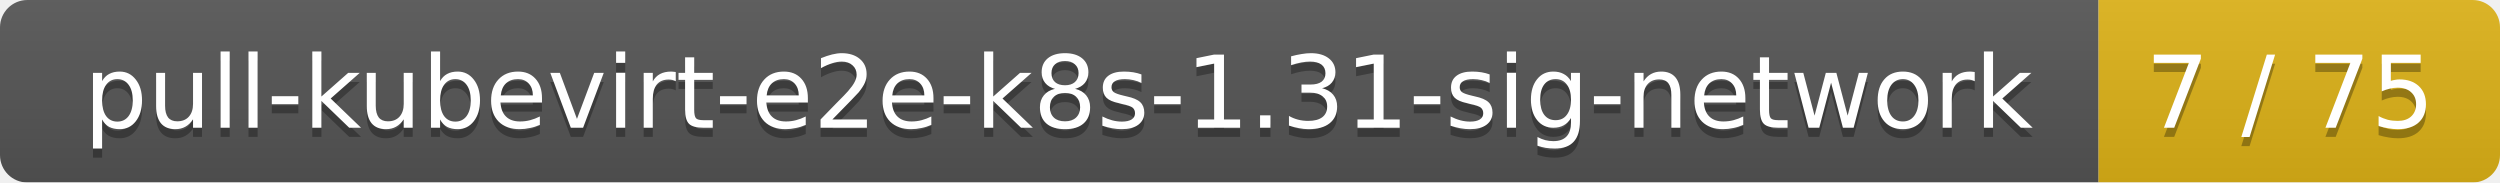
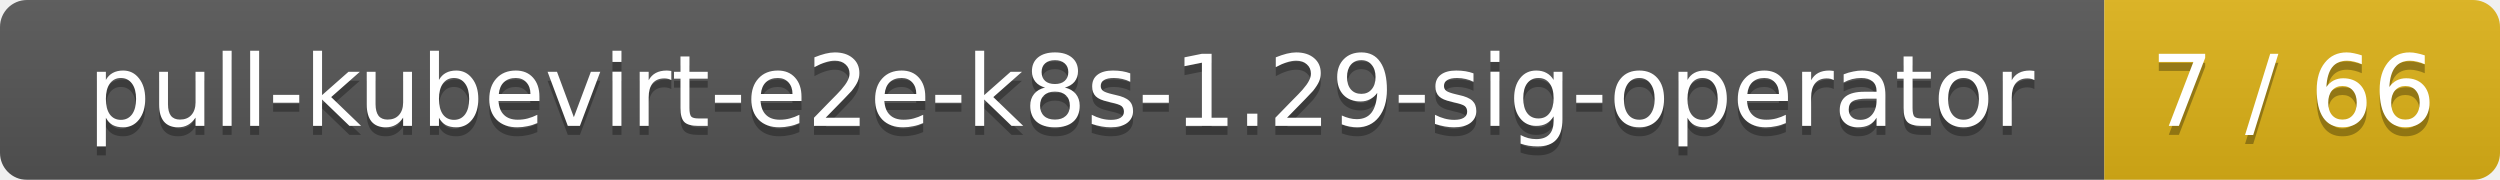
- <svg xmlns="http://www.w3.org/2000/svg" width="274" height="20">
+ <svg xmlns="http://www.w3.org/2000/svg" width="278" height="20">
  <linearGradient id="smooth" x2="0" y2="100%">
    <stop offset="0" stop-color="#bbb" stop-opacity=".1" />
    <stop offset="1" stop-opacity=".1" />
  </linearGradient>
  <mask id="round">
-     <rect width="274" height="20" rx="3" fill="#fff" />
+     <rect width="278" height="20" rx="3" fill="#fff" />
  </mask>
  <g mask="url(#round)">
-     <rect width="230" height="20" fill="#555" />
-     <rect x="230" width="44" height="20" fill="#dfb317" />
-     <rect width="274" height="20" fill="url(#smooth)" />
+     <rect width="234" height="20" fill="#555" />
+     <rect x="234" width="44" height="20" fill="#dfb317" />
+     <rect width="278" height="20" fill="url(#smooth)" />
  </g>
  <g fill="#fff" text-anchor="middle" font-family="DejaVu Sans,Verdana,Geneva,sans-serif" font-size="11">
-     <text x="116" y="15" fill="#010101" fill-opacity=".3">pull-kubevirt-e2e-k8s-1.31-sig-network</text>
-     <text x="116" y="14">pull-kubevirt-e2e-k8s-1.31-sig-network</text>
-     <text x="251" y="15" fill="#010101" fill-opacity=".3">7 / 75</text>
-     <text x="251" y="14">7 / 75</text>
+     <text x="118" y="15" fill="#010101" fill-opacity=".3">pull-kubevirt-e2e-k8s-1.29-sig-operator</text>
+     <text x="118" y="14">pull-kubevirt-e2e-k8s-1.29-sig-operator</text>
+     <text x="255" y="15" fill="#010101" fill-opacity=".3">7 / 66</text>
+     <text x="255" y="14">7 / 66</text>
  </g>
</svg>
